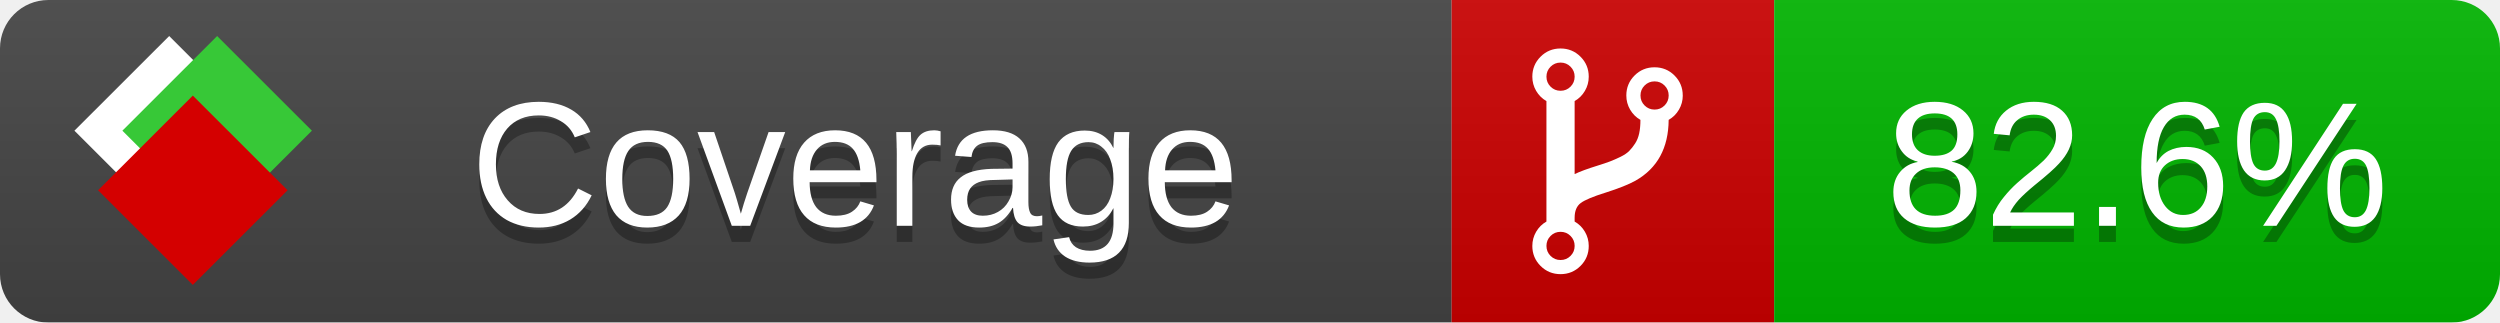
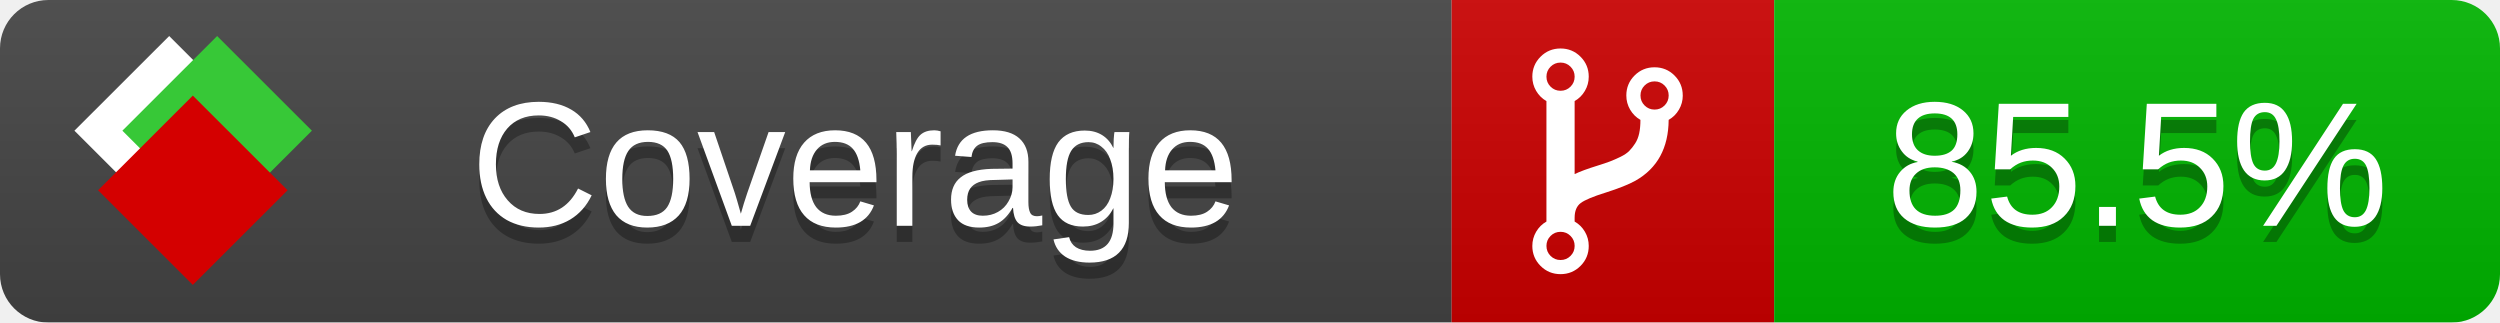
<svg xmlns="http://www.w3.org/2000/svg" xmlns:xlink="http://www.w3.org/1999/xlink" width="155" height="20">
  <style type="text/css">
          
            @keyframes fade1 {
                0% { visibility: visible; opacity: 1; }
               27% { visibility: visible; opacity: 1; }
               33% { visibility: hidden; opacity: 0; }
               60% { visibility: hidden; opacity: 0; }
               66% { visibility: hidden; opacity: 0; }
               93% { visibility: hidden; opacity: 0; }
              100% { visibility: visible; opacity: 1; }
            }
            @keyframes fade2 {
                0% { visibility: hidden; opacity: 0; }
               27% { visibility: hidden; opacity: 0; }
               33% { visibility: visible; opacity: 1; }
               60% { visibility: visible; opacity: 1; }
               66% { visibility: hidden; opacity: 0; }
               93% { visibility: hidden; opacity: 0; }
              100% { visibility: hidden; opacity: 0; }
            }
            @keyframes fade3 {
                0% { visibility: hidden; opacity: 0; }
               27% { visibility: hidden; opacity: 0; }
               33% { visibility: hidden; opacity: 0; }
               60% { visibility: hidden; opacity: 0; }
               66% { visibility: visible; opacity: 1; }
               93% { visibility: visible; opacity: 1; }
              100% { visibility: hidden; opacity: 0; }
            }
            .linecoverage {
                animation-duration: 15s;
                animation-name: fade1;
                animation-iteration-count: infinite;
            }
            .branchcoverage {
                animation-duration: 15s;
                animation-name: fade2;
                animation-iteration-count: infinite;
            }
            .methodcoverage {
                animation-duration: 15s;
                animation-name: fade3;
                animation-iteration-count: infinite;
            }
          
    </style>
  <defs>
    <linearGradient id="gradient" x2="0" y2="100%">
      <stop offset="0" stop-color="#bbb" stop-opacity=".1" />
      <stop offset="1" stop-opacity=".1" />
    </linearGradient>
    <linearGradient id="c">
      <stop offset="0" stop-color="#d40000" />
      <stop offset="1" stop-color="#ff2a2a" />
    </linearGradient>
    <linearGradient id="a">
      <stop offset="0" stop-color="#e0e0de" />
      <stop offset="1" stop-color="#fff" />
    </linearGradient>
    <linearGradient id="b">
      <stop offset="0" stop-color="#37c837" />
      <stop offset="1" stop-color="#217821" />
    </linearGradient>
    <linearGradient xlink:href="#a" id="e" x1="106.44" x2="69.96" y1="-11.96" y2="-46.84" gradientTransform="matrix(-.8426 -.00045 -.00045 -.8426 -94.27 -75.82)" gradientUnits="userSpaceOnUse" />
    <linearGradient xlink:href="#b" id="f" x1="56.19" x2="77.97" y1="-23.45" y2="10.62" gradientTransform="matrix(.8426 .00045 .00045 .8426 94.27 75.82)" gradientUnits="userSpaceOnUse" />
    <linearGradient xlink:href="#c" id="g" x1="79.98" x2="132.9" y1="10.79" y2="10.79" gradientTransform="matrix(.8426 .00045 .00045 .8426 94.27 75.82)" gradientUnits="userSpaceOnUse" />
    <mask id="mask">
      <rect width="155" height="20" rx="3" fill="#fff" />
    </mask>
    <g id="icon" transform="matrix(.04486 0 0 .04481 -.48 -.63)">
      <rect width="52.92" height="52.92" x="-109.72" y="-27.13" fill="url(#e)" transform="rotate(-135)" />
      <rect width="52.92" height="52.92" x="70.19" y="-39.18" fill="url(#f)" transform="rotate(45)" />
      <rect width="52.92" height="52.92" x="80.05" y="-15.74" fill="url(#g)" transform="rotate(45)" />
    </g>
  </defs>
  <g mask="url(#mask)">
    <rect x="0" y="0" width="90" height="20" fill="#444" />
    <rect x="90" y="0" width="20" height="20" fill="#c00" />
    <rect x="110" y="0" width="45" height="20" fill="#00B600" />
    <rect x="0" y="0" width="155" height="20" fill="url(#gradient)" />
  </g>
  <g>
    <path class="" fill="#fff" d="m 97.628,15.247 q 0,-0.364 -0.255,-0.619 -0.255,-0.255 -0.619,-0.255 -0.364,0 -0.619,0.255 -0.255,0.255 -0.255,0.619 0,0.364 0.255,0.619 0.255,0.255 0.619,0.255 0.364,0 0.619,-0.255 0.255,-0.255 0.255,-0.619 z m 0,-10.493 q 0,-0.364 -0.255,-0.619 -0.255,-0.255 -0.619,-0.255 -0.364,0 -0.619,0.255 -0.255,0.255 -0.255,0.619 0,0.364 0.255,0.619 0.255,0.255 0.619,0.255 0.364,0 0.619,-0.255 0.255,-0.255 0.255,-0.619 z m 5.83,1.166 q 0,-0.364 -0.255,-0.619 -0.255,-0.255 -0.619,-0.255 -0.364,0 -0.619,0.255 -0.255,0.255 -0.255,0.619 0,0.364 0.255,0.619 0.255,0.255 0.619,0.255 0.364,0 0.619,-0.255 0.255,-0.255 0.255,-0.619 z m 0.874,0 q 0,0.474 -0.237,0.879 -0.237,0.405 -0.638,0.633 -0.018,2.614 -2.059,3.771 -0.619,0.346 -1.849,0.738 -1.166,0.364 -1.544,0.647 -0.378,0.282 -0.378,0.911 l 0,0.237 q 0.401,0.228 0.638,0.633 0.237,0.405 0.237,0.879 0,0.729 -0.51,1.239 -0.51,0.51 -1.239,0.51 -0.729,0 -1.239,-0.51 -0.51,-0.51 -0.51,-1.239 0,-0.474 0.237,-0.879 0.237,-0.405 0.638,-0.633 l 0,-7.469 q -0.401,-0.228 -0.638,-0.633 -0.237,-0.405 -0.237,-0.879 0,-0.729 0.51,-1.239 0.51,-0.51 1.239,-0.51 0.729,0 1.239,0.51 0.51,0.51 0.51,1.239 0,0.474 -0.237,0.879 -0.237,0.405 -0.638,0.633 l 0,4.527 q 0.492,-0.237 1.403,-0.519 0.501,-0.155 0.797,-0.269 0.296,-0.114 0.642,-0.282 0.346,-0.169 0.537,-0.36 0.191,-0.191 0.369,-0.465 0.178,-0.273 0.255,-0.633 0.077,-0.36 0.077,-0.833 -0.401,-0.228 -0.638,-0.633 -0.237,-0.405 -0.237,-0.879 0,-0.729 0.51,-1.239 0.51,-0.51 1.239,-0.51 0.729,0 1.239,0.51 0.51,0.51 0.51,1.239 z" />
  </g>
  <g fill="#fff" text-anchor="middle" font-family="Verdana,Arial,Geneva,sans-serif" font-size="11">
    <a xlink:href="https://github.com/danielpalme/ReportGenerator" target="_top">
      <use xlink:href="#icon" transform="translate(3,1) scale(3.5)" />
    </a>
    <text x="53" y="15" fill="#010101" fill-opacity=".3">Coverage</text>
    <text x="53" y="14" fill="#fff">Coverage</text>
-     <text class="" x="132.5" y="15" fill="#010101" fill-opacity=".3">82.6%</text>
-     <text class="" x="132.5" y="14">82.6%</text>
+     <text class="" x="132.5" y="15" fill="#010101" fill-opacity=".3">85.5%</text>
+     <text class="" x="132.5" y="14">85.5%</text>
  </g>
  <g>
    <rect class="" x="90" y="0" width="65" height="20" fill-opacity="0" />
  </g>
</svg>
